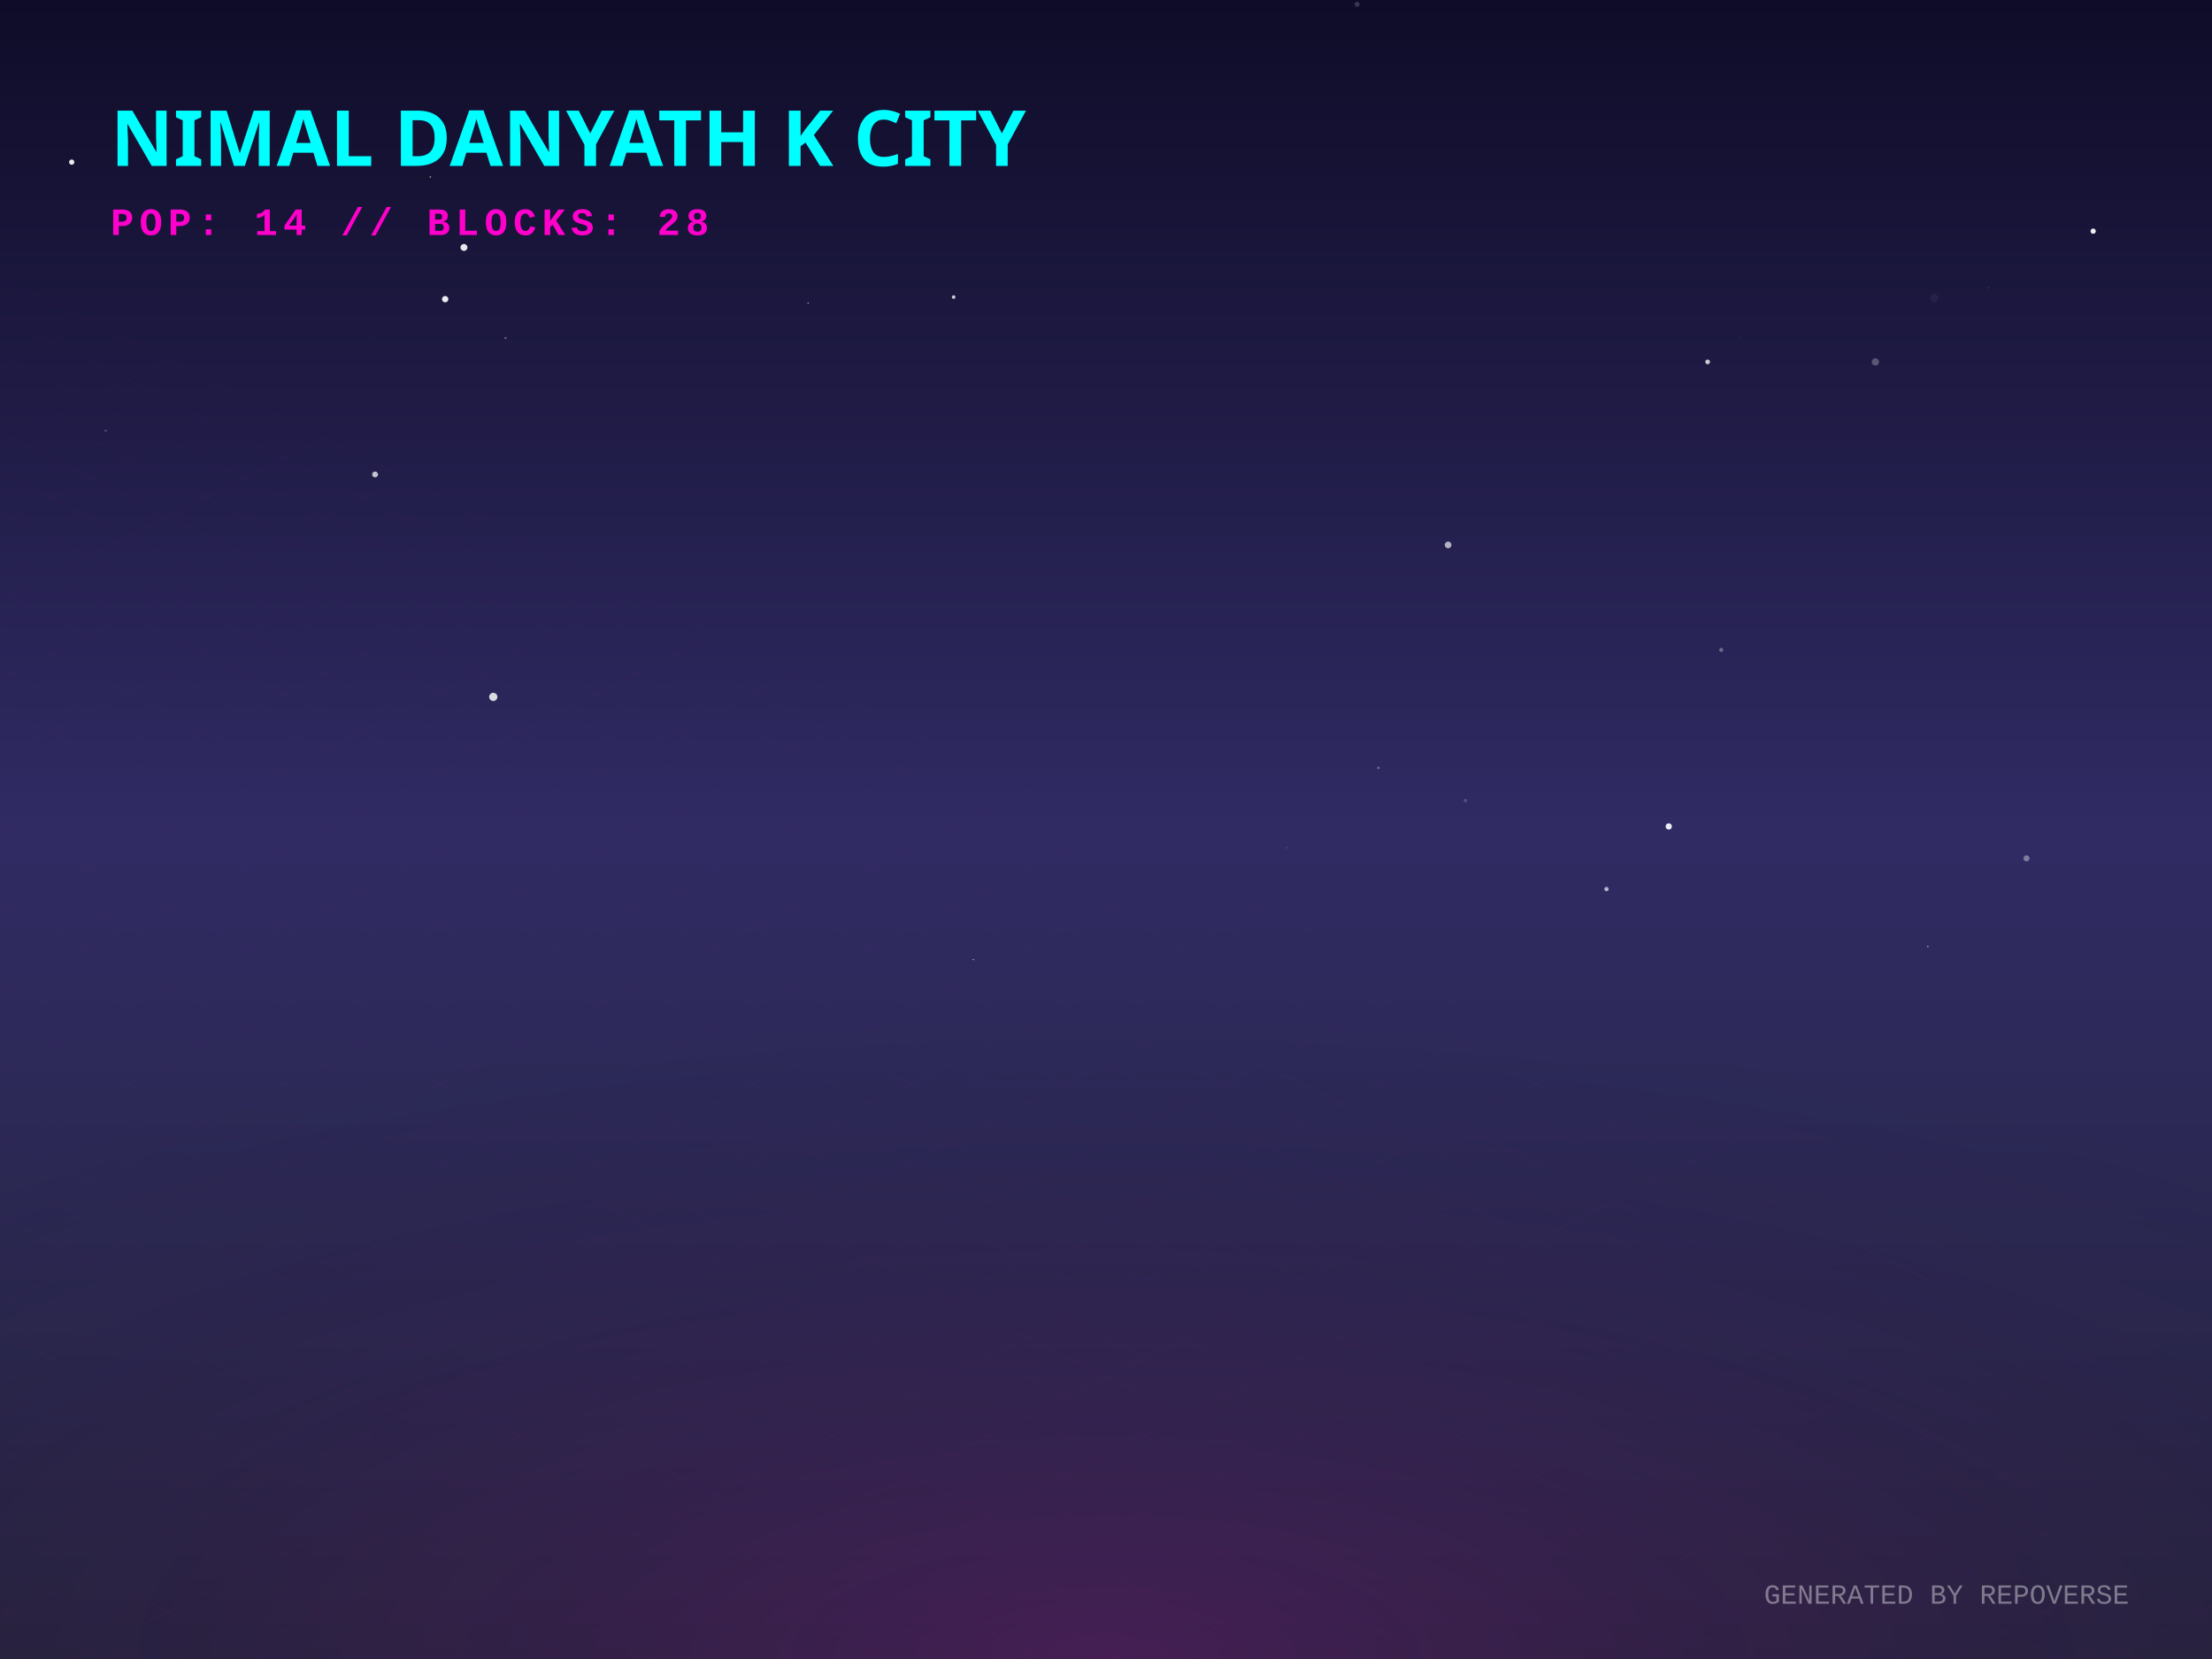
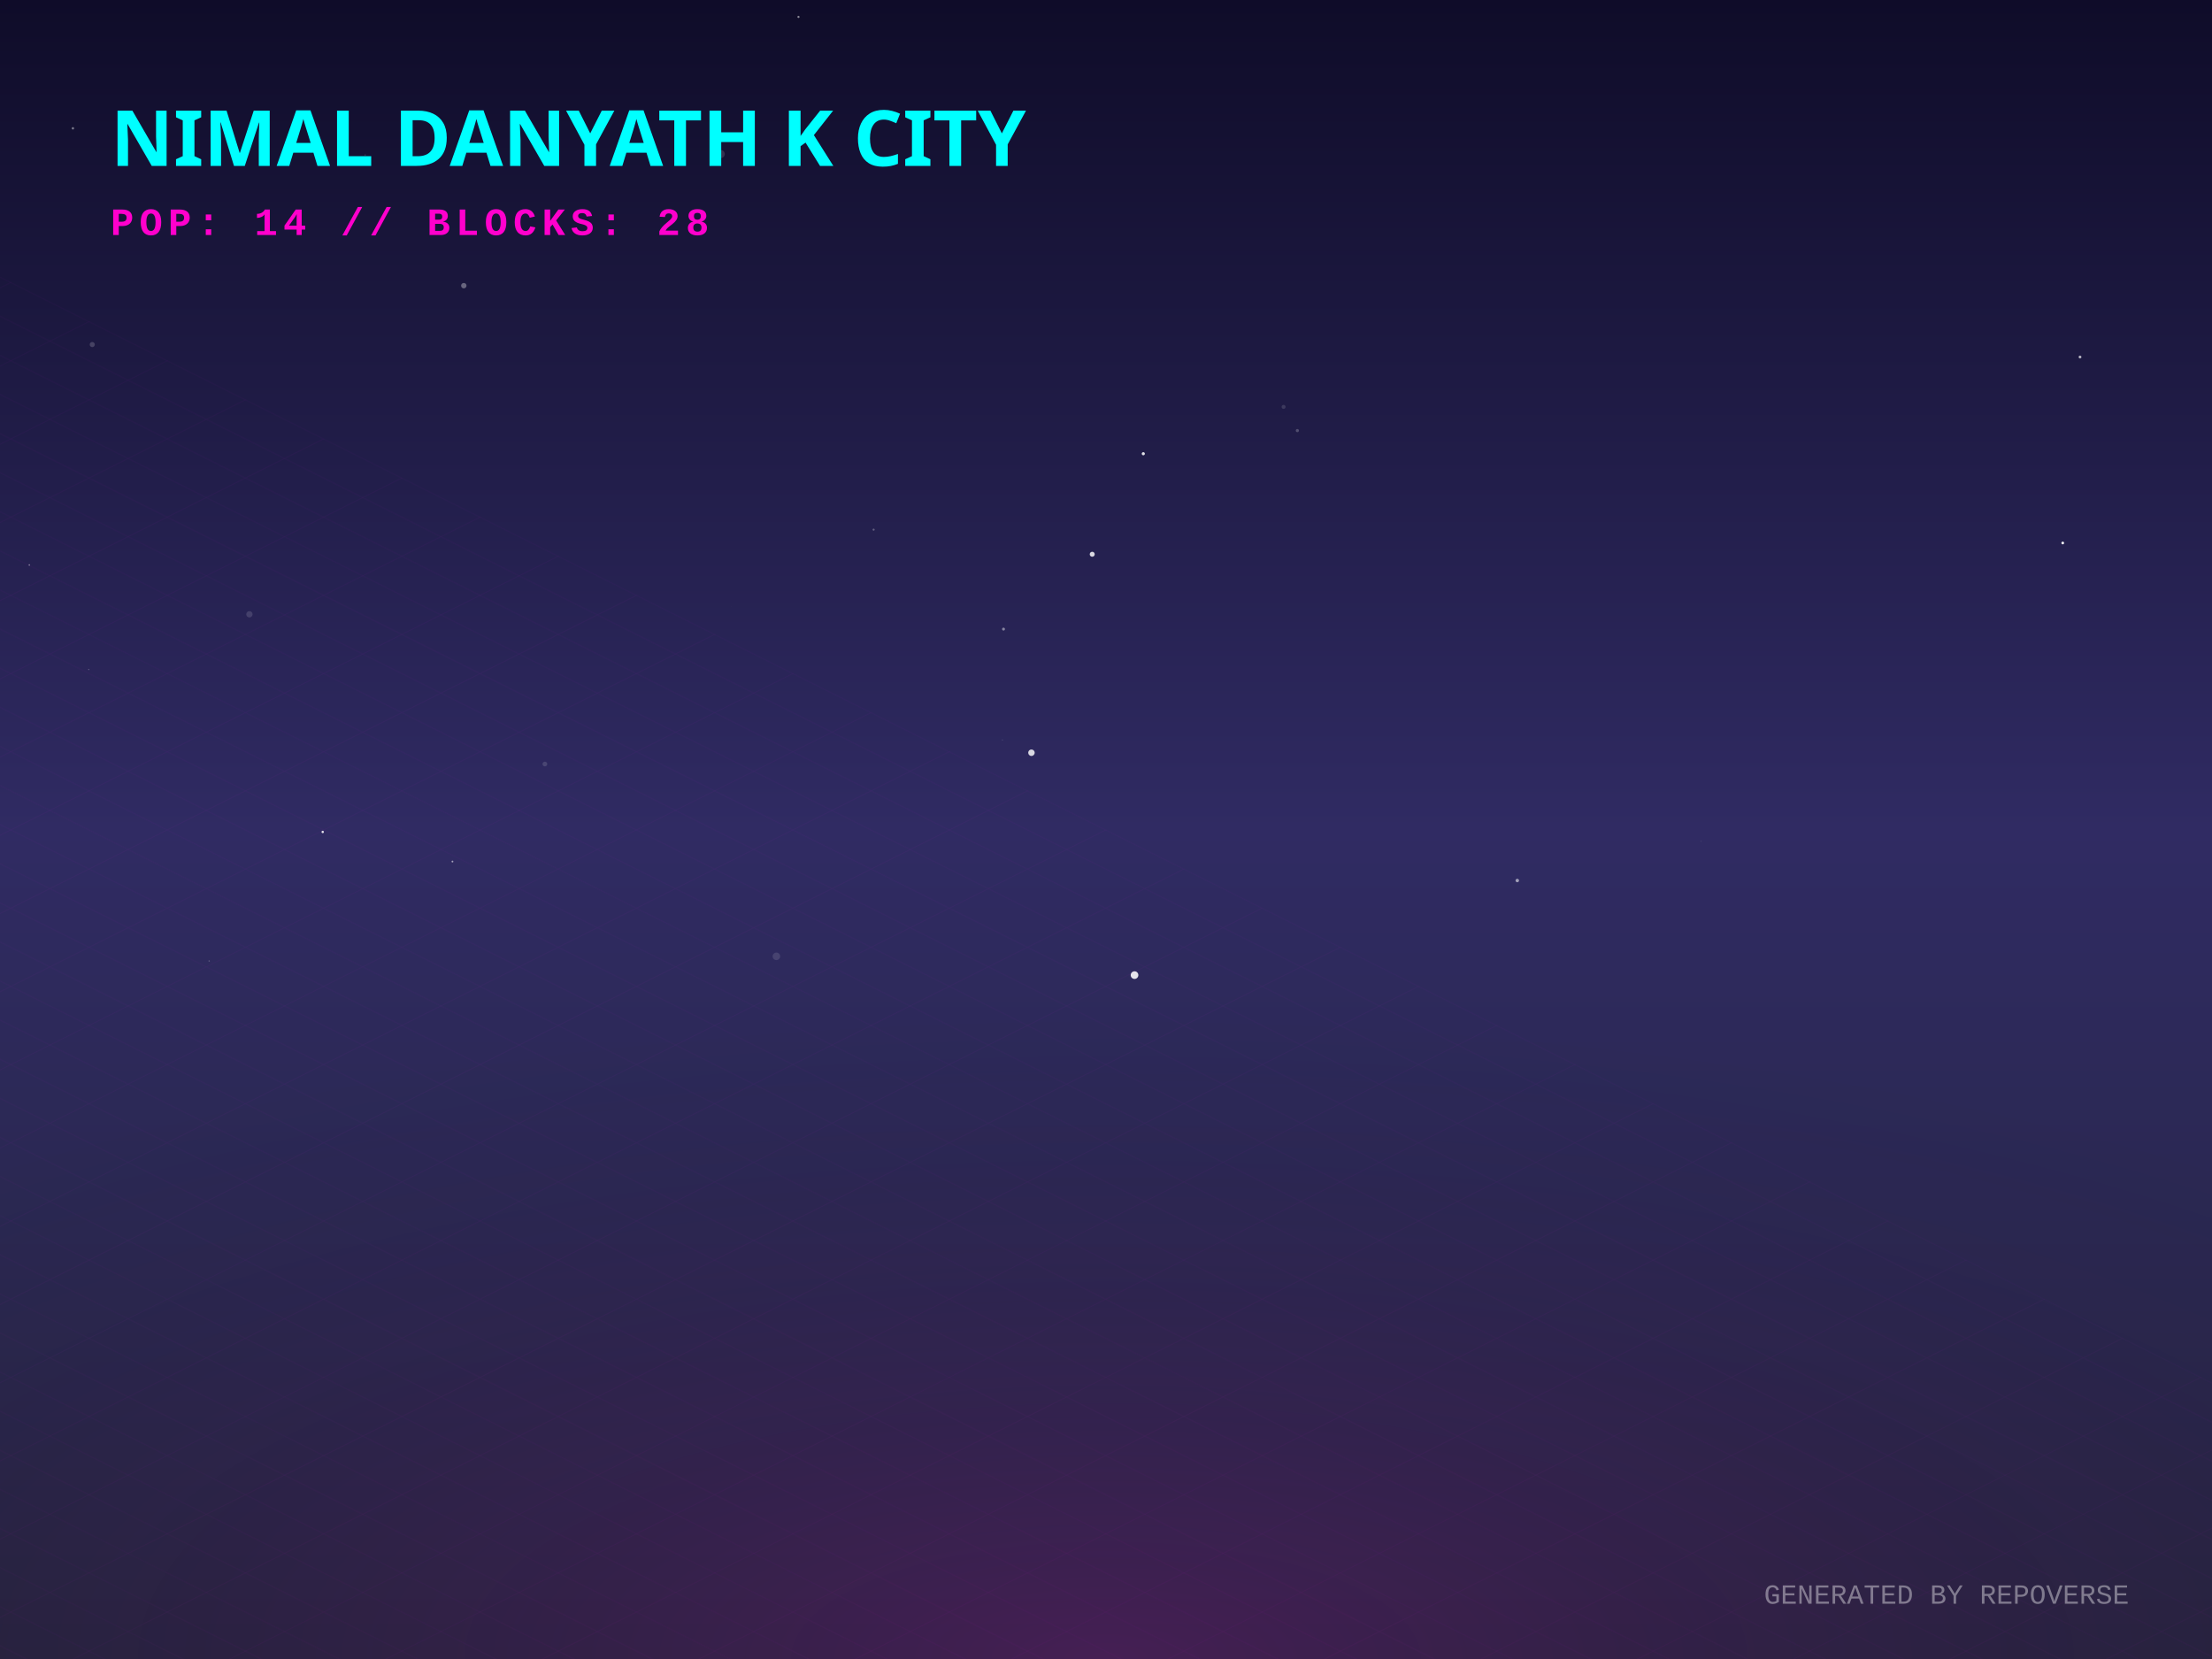
<svg xmlns="http://www.w3.org/2000/svg" width="800" height="600" viewBox="0 0 800 600">
  <defs>
    <linearGradient id="skyGradient" x1="0%" y1="0%" x2="0%" y2="100%">
      <stop offset="0%" stop-color="#0f0c29" />
      <stop offset="50%" stop-color="#302b63" />
      <stop offset="100%" stop-color="#24243e" />
    </linearGradient>
    <pattern id="gridPattern" width="40" height="20" patternUnits="userSpaceOnUse" patternTransform="rotate(0)">
      <path d="M 40 0 L 0 0 0 20" fill="none" stroke="magenta" stroke-width="0.5" opacity="0.2" />
    </pattern>
    <radialGradient id="floorGlow" cx="50%" cy="100%" r="80%">
      <stop offset="0%" stop-color="#ff00cc" stop-opacity="0.15" />
      <stop offset="100%" stop-color="transparent" />
    </radialGradient>
    <linearGradient id="gradLeft-happy" x1="0%" y1="0%" x2="100%" y2="100%">
      <stop offset="0%" stop-color="#FFD700" stop-opacity="0.8" />
      <stop offset="100%" stop-color="#050510" stop-opacity="0.9" />
    </linearGradient>
    <linearGradient id="gradRight-happy" x1="0%" y1="0%" x2="0%" y2="100%">
      <stop offset="0%" stop-color="#FFD700" stop-opacity="0.6" />
      <stop offset="100%" stop-color="#0b0b1a" stop-opacity="0.8" />
    </linearGradient>
    <linearGradient id="gradLeft-focused" x1="0%" y1="0%" x2="100%" y2="100%">
      <stop offset="0%" stop-color="#00FF94" stop-opacity="0.8" />
      <stop offset="100%" stop-color="#050510" stop-opacity="0.9" />
    </linearGradient>
    <linearGradient id="gradRight-focused" x1="0%" y1="0%" x2="0%" y2="100%">
      <stop offset="0%" stop-color="#00FF94" stop-opacity="0.6" />
      <stop offset="100%" stop-color="#0b0b1a" stop-opacity="0.8" />
    </linearGradient>
    <linearGradient id="gradLeft-calm" x1="0%" y1="0%" x2="100%" y2="100%">
      <stop offset="0%" stop-color="#00C2FF" stop-opacity="0.8" />
      <stop offset="100%" stop-color="#050510" stop-opacity="0.9" />
    </linearGradient>
    <linearGradient id="gradRight-calm" x1="0%" y1="0%" x2="0%" y2="100%">
      <stop offset="0%" stop-color="#00C2FF" stop-opacity="0.6" />
      <stop offset="100%" stop-color="#0b0b1a" stop-opacity="0.8" />
    </linearGradient>
    <linearGradient id="gradLeft-stressed" x1="0%" y1="0%" x2="100%" y2="100%">
      <stop offset="0%" stop-color="#FF2A6D" stop-opacity="0.8" />
      <stop offset="100%" stop-color="#050510" stop-opacity="0.9" />
    </linearGradient>
    <linearGradient id="gradRight-stressed" x1="0%" y1="0%" x2="0%" y2="100%">
      <stop offset="0%" stop-color="#FF2A6D" stop-opacity="0.6" />
      <stop offset="100%" stop-color="#0b0b1a" stop-opacity="0.8" />
    </linearGradient>
    <linearGradient id="gradLeft-energetic" x1="0%" y1="0%" x2="100%" y2="100%">
      <stop offset="0%" stop-color="#D300C5" stop-opacity="0.8" />
      <stop offset="100%" stop-color="#050510" stop-opacity="0.9" />
    </linearGradient>
    <linearGradient id="gradRight-energetic" x1="0%" y1="0%" x2="0%" y2="100%">
      <stop offset="0%" stop-color="#D300C5" stop-opacity="0.6" />
      <stop offset="100%" stop-color="#0b0b1a" stop-opacity="0.8" />
    </linearGradient>
  </defs>
  <rect width="100%" height="100%" fill="url(#skyGradient)" />
-   <circle cx="678.259" cy="130.906" r="1.318" fill="white" opacity="0.266" />
-   <circle cx="603.524" cy="298.892" r="1.14" fill="white" opacity="0.907" />
-   <circle cx="629.535" cy="121.817" r="0.191" fill="white" opacity="0.12" />
-   <circle cx="315.791" cy="181.676" r="0.037" fill="white" opacity="0.798" />
-   <circle cx="490.818" cy="1.562" r="0.92" fill="white" opacity="0.168" />
-   <circle cx="757.026" cy="83.598" r="0.953" fill="white" opacity="0.924" />
-   <circle cx="155.642" cy="63.999" r="0.278" fill="white" opacity="0.625" />
-   <circle cx="617.593" cy="130.886" r="0.855" fill="white" opacity="0.777" />
-   <circle cx="167.791" cy="89.493" r="1.261" fill="white" opacity="0.895" />
-   <circle cx="530.012" cy="289.559" r="0.637" fill="white" opacity="0.174" />
-   <circle cx="498.525" cy="277.714" r="0.454" fill="white" opacity="0.305" />
-   <circle cx="135.655" cy="171.595" r="1.06" fill="white" opacity="0.738" />
-   <circle cx="352.005" cy="347.062" r="0.229" fill="white" opacity="0.734" />
-   <circle cx="465.424" cy="306.608" r="0.459" fill="white" opacity="0.071" />
-   <circle cx="161.008" cy="108.197" r="1.151" fill="white" opacity="0.92" />
-   <circle cx="697.225" cy="342.332" r="0.275" fill="white" opacity="0.609" />
-   <circle cx="699.574" cy="107.775" r="1.43" fill="white" opacity="0.049" />
-   <circle cx="732.918" cy="310.436" r="1.105" fill="white" opacity="0.381" />
-   <circle cx="622.501" cy="235.043" r="0.735" fill="white" opacity="0.323" />
-   <circle cx="25.936" cy="58.633" r="0.954" fill="white" opacity="0.913" />
-   <circle cx="719.255" cy="104.072" r="0.359" fill="white" opacity="0.082" />
-   <circle cx="134.374" cy="122.388" r="0.12" fill="white" opacity="0.12" />
-   <circle cx="450.459" cy="288.574" r="0.278" fill="white" opacity="0.019" />
-   <circle cx="292.273" cy="109.633" r="0.253" fill="white" opacity="0.647" />
-   <circle cx="182.829" cy="122.269" r="0.408" fill="white" opacity="0.298" />
-   <circle cx="178.401" cy="252.046" r="1.488" fill="white" opacity="0.831" />
-   <circle cx="344.898" cy="107.434" r="0.653" fill="white" opacity="0.773" />
-   <circle cx="38.229" cy="155.794" r="0.464" fill="white" opacity="0.193" />
-   <circle cx="581.015" cy="321.547" r="0.785" fill="white" opacity="0.645" />
-   <circle cx="523.728" cy="197.086" r="1.21" fill="white" opacity="0.65" />
+   <circle cx="32.075" cy="242.147" r="0.184" fill="white" opacity="0.397" />
+   <circle cx="395.017" cy="200.454" r="0.904" fill="white" opacity="0.822" />
+   <circle cx="362.936" cy="227.519" r="0.522" fill="white" opacity="0.445" />
+   <circle cx="197.065" cy="276.322" r="0.852" fill="white" opacity="0.135" />
+   <circle cx="167.741" cy="103.319" r="0.979" fill="white" opacity="0.336" />
+   <circle cx="469.207" cy="155.721" r="0.574" fill="white" opacity="0.222" />
+   <circle cx="501.604" cy="33.918" r="0.02" fill="white" opacity="0.137" />
+   <circle cx="26.366" cy="46.409" r="0.434" fill="white" opacity="0.425" />
+   <circle cx="288.779" cy="6.113" r="0.385" fill="white" opacity="0.51" />
+   <circle cx="264.582" cy="219.398" r="0.07" fill="white" opacity="0.076" />
+   <circle cx="116.71" cy="300.887" r="0.43" fill="white" opacity="0.856" />
+   <circle cx="746.018" cy="196.376" r="0.492" fill="white" opacity="0.929" />
+   <circle cx="783.103" cy="118.247" r="0.006" fill="white" opacity="0.503" />
+   <circle cx="280.796" cy="345.867" r="1.36" fill="white" opacity="0.118" />
+   <circle cx="10.603" cy="204.327" r="0.273" fill="white" opacity="0.473" />
+   <circle cx="315.958" cy="191.552" r="0.373" fill="white" opacity="0.291" />
+   <circle cx="615.189" cy="304.283" r="0.133" fill="white" opacity="0.207" />
+   <circle cx="132.117" cy="56.026" r="0.119" fill="white" opacity="0.711" />
+   <circle cx="752.269" cy="129.118" r="0.506" fill="white" opacity="0.675" />
+   <circle cx="33.366" cy="124.612" r="0.923" fill="white" opacity="0.181" />
+   <circle cx="260.682" cy="55.713" r="1.448" fill="white" opacity="0.139" />
+   <circle cx="75.647" cy="347.551" r="0.255" fill="white" opacity="0.236" />
+   <circle cx="410.316" cy="352.662" r="1.383" fill="white" opacity="0.878" />
+   <circle cx="90.203" cy="222.164" r="1.147" fill="white" opacity="0.136" />
+   <circle cx="163.634" cy="311.587" r="0.323" fill="white" opacity="0.562" />
+   <circle cx="548.747" cy="318.453" r="0.627" fill="white" opacity="0.547" />
+   <circle cx="413.492" cy="164.098" r="0.563" fill="white" opacity="0.869" />
+   <circle cx="464.229" cy="147.152" r="0.72" fill="white" opacity="0.129" />
+   <circle cx="362.548" cy="267.59" r="0.174" fill="white" opacity="0.22" />
+   <circle cx="373.035" cy="272.231" r="1.173" fill="white" opacity="0.818" />
  <g transform="translate(0, 300) scale(1, 0.5)">
    <rect x="-800" y="0" width="2400" height="1200" fill="url(#gridPattern)" opacity="0.3" transform="rotate(45, 400, 0)" />
  </g>
  <rect x="0" y="300" width="800" height="300" fill="url(#floorGlow)" />
  <g transform="translate(40, 60)">
    <text fill="cyan" font-family="Verdana, sans-serif" font-size="28" font-weight="900" style="text-shadow: 0 0 10px cyan;">NIMAL DANYATH K CITY</text>
    <text y="25" fill="#ff00cc" font-family="Courier New, monospace" font-size="14" font-weight="bold" letter-spacing="2">POP: 14 // BLOCKS: 28</text>
  </g>
  <g transform="translate(0, 50)">
    <a href="https://github.com/nimaldanyathk/repo-verse" target="_blank">
      <g class="building" opacity="0">
        <animate attributeName="opacity" values="0;1" dur="0.8s" begin="0s" fill="freeze" />
        <ellipse cx="400" cy="292.833" rx="22.5" ry="12" fill="black" opacity="0.4" blur="2" />
-         <path d="M 385 180.233 l 0 112.6 l 15 7.5 l 0 -112.6 z" fill="url(#gradLeft-focused)" stroke="none" />
-         <path d="M 415 180.233 l 0 112.6 l -15 7.5 l 0 -112.6 z" fill="url(#gradRight-focused)" stroke="none" />
-         <path d="M 400 172.733 l 15 7.5 l -15 7.5 l -15 -7.5 z" fill="#E0FFF1" fill-opacity="0.9" stroke="none" />
-         <path d="M 385 180.233 l 0 112.6 l 15 7.5 l 0 -112.6 z" fill="none" stroke="#00FF94" stroke-width="0.5" opacity="0.5" />
-         <path d="M 415 180.233 l 0 112.6 l -15 7.5 l 0 -112.6 z" fill="none" stroke="#00FF94" stroke-width="0.5" opacity="0.5" />
+         <path d="M 385 180.193 l 0 112.64 l 15 7.5 l 0 -112.64 z" fill="url(#gradLeft-focused)" stroke="none" />
+         <path d="M 415 180.193 l 0 112.64 l -15 7.5 l 0 -112.64 z" fill="url(#gradRight-focused)" stroke="none" />
+         <path d="M 400 172.693 l 15 7.5 l -15 7.5 l -15 -7.5 z" fill="#E0FFF1" fill-opacity="0.9" stroke="none" />
+         <path d="M 385 180.193 l 0 112.64 l 15 7.5 l 0 -112.64 z" fill="none" stroke="#00FF94" stroke-width="0.5" opacity="0.5" />
+         <path d="M 415 180.193 l 0 112.64 l -15 7.5 l 0 -112.64 z" fill="none" stroke="#00FF94" stroke-width="0.5" opacity="0.5" />
        <path d="M 404 277.333 l 7 4" stroke="#E0FFF1" stroke-width="2" stroke-opacity="0.6" />
-         <path d="M 389 279.333 l 7 -4" stroke="#E0FFF1" stroke-width="2" stroke-opacity="0.4" />
        <path d="M 404 267.333 l 7 4" stroke="#E0FFF1" stroke-width="2" stroke-opacity="0.6" />
-         <path d="M 389 269.333 l 7 -4" stroke="#E0FFF1" stroke-width="2" stroke-opacity="0.4" />
-         <path d="M 404 257.333 l 7 4" stroke="#E0FFF1" stroke-width="2" stroke-opacity="0.6" />
        <path d="M 389 259.333 l 7 -4" stroke="#E0FFF1" stroke-width="2" stroke-opacity="0.4" />
        <path d="M 404 247.333 l 7 4" stroke="#E0FFF1" stroke-width="2" stroke-opacity="0.6" />
        <path d="M 389 249.333 l 7 -4" stroke="#E0FFF1" stroke-width="2" stroke-opacity="0.4" />
-         <path d="M 404 227.333 l 7 4" stroke="#E0FFF1" stroke-width="2" stroke-opacity="0.6" />
+         <path d="M 389 239.333 l 7 -4" stroke="#E0FFF1" stroke-width="2" stroke-opacity="0.4" />
        <path d="M 389 229.333 l 7 -4" stroke="#E0FFF1" stroke-width="2" stroke-opacity="0.4" />
+         <path d="M 404 217.333 l 7 4" stroke="#E0FFF1" stroke-width="2" stroke-opacity="0.6" />
        <path d="M 389 219.333 l 7 -4" stroke="#E0FFF1" stroke-width="2" stroke-opacity="0.4" />
+         <path d="M 404 207.333 l 7 4" stroke="#E0FFF1" stroke-width="2" stroke-opacity="0.6" />
+         <path d="M 389 209.333 l 7 -4" stroke="#E0FFF1" stroke-width="2" stroke-opacity="0.4" />
        <path d="M 404 197.333 l 7 4" stroke="#E0FFF1" stroke-width="2" stroke-opacity="0.6" />
        <path d="M 389 199.333 l 7 -4" stroke="#E0FFF1" stroke-width="2" stroke-opacity="0.4" />
-         <line x1="400" y1="172.733" x2="400" y2="152.733" stroke="#E0FFF1" stroke-width="1.5" />
-         <circle cx="400" cy="152.733" r="1.5" fill="white">
-           <animate attributeName="opacity" values="0.2;1;0.2" dur="1.142s" repeatCount="indefinite" />
+         <path d="M 404 187.333 l 7 4" stroke="#E0FFF1" stroke-width="2" stroke-opacity="0.6" />
+         <line x1="400" y1="172.693" x2="400" y2="152.693" stroke="#E0FFF1" stroke-width="1.5" />
+         <circle cx="400" cy="152.693" r="1.5" fill="white">
+           <animate attributeName="opacity" values="0.2;1;0.2" dur="1.84s" repeatCount="indefinite" />
        </circle>
      </g>
    </a>
    <a href="https://github.com/nimaldanyathk/Semicolon-Embedded-C-Project" target="_blank">
      <g class="building" opacity="0">
        <animate attributeName="opacity" values="0;1" dur="0.8s" begin="0.05s" fill="freeze" />
        <ellipse cx="424" cy="302.913" rx="16.74" ry="8.928" fill="black" opacity="0.4" blur="2" />
        <path d="M 412.84 273.033 l 0 29.88 l 11.16 5.58 l 0 -29.88 z" fill="url(#gradLeft-focused)" stroke="none" />
        <path d="M 435.16 273.033 l 0 29.88 l -11.16 5.58 l 0 -29.88 z" fill="url(#gradRight-focused)" stroke="none" />
        <path d="M 424 267.453 l 11.16 5.58 l -11.16 5.58 l -11.16 -5.58 z" fill="#E0FFF1" fill-opacity="0.9" stroke="none" />
        <path d="M 412.84 273.033 l 0 29.88 l 11.16 5.58 l 0 -29.88 z" fill="none" stroke="#00FF94" stroke-width="0.5" opacity="0.5" />
        <path d="M 435.16 273.033 l 0 29.88 l -11.16 5.58 l 0 -29.88 z" fill="none" stroke="#00FF94" stroke-width="0.5" opacity="0.5" />
      </g>
    </a>
    <a href="https://github.com/nimaldanyathk/Discrete_Mathematics_Algorithms" target="_blank">
      <g class="building" opacity="0">
        <animate attributeName="opacity" values="0;1" dur="0.8s" begin="0.1s" fill="freeze" />
        <ellipse cx="376" cy="301.136" rx="11.408" ry="6.084" fill="black" opacity="0.4" blur="2" />
        <path d="M 368.395 281.136 l 0 20 l 7.605 3.803 l 0 -20 z" fill="url(#gradLeft-calm)" stroke="none" />
        <path d="M 383.605 281.136 l 0 20 l -7.605 3.803 l 0 -20 z" fill="url(#gradRight-calm)" stroke="none" />
        <path d="M 376 277.333 l 7.605 3.803 l -7.605 3.803 l -7.605 -3.803 z" fill="#D1F4FF" fill-opacity="0.9" stroke="none" />
        <path d="M 368.395 281.136 l 0 20 l 7.605 3.803 l 0 -20 z" fill="none" stroke="#00C2FF" stroke-width="0.5" opacity="0.5" />
        <path d="M 383.605 281.136 l 0 20 l -7.605 3.803 l 0 -20 z" fill="none" stroke="#00C2FF" stroke-width="0.5" opacity="0.5" />
      </g>
    </a>
    <a href="https://github.com/nimaldanyathk/sparkd" target="_blank">
      <g class="building" opacity="0">
        <animate attributeName="opacity" values="0;1" dur="0.8s" begin="0.15s" fill="freeze" />
        <ellipse cx="448" cy="316.833" rx="22.5" ry="12" fill="black" opacity="0.4" blur="2" />
        <path d="M 433 248.473 l 0 68.36 l 15 7.5 l 0 -68.36 z" fill="url(#gradLeft-calm)" stroke="none" />
        <path d="M 463 248.473 l 0 68.36 l -15 7.5 l 0 -68.36 z" fill="url(#gradRight-calm)" stroke="none" />
        <path d="M 448 240.973 l 15 7.5 l -15 7.5 l -15 -7.5 z" fill="#D1F4FF" fill-opacity="0.9" stroke="none" />
        <path d="M 433 248.473 l 0 68.36 l 15 7.5 l 0 -68.36 z" fill="none" stroke="#00C2FF" stroke-width="0.5" opacity="0.5" />
        <path d="M 463 248.473 l 0 68.36 l -15 7.5 l 0 -68.36 z" fill="none" stroke="#00C2FF" stroke-width="0.5" opacity="0.5" />
-         <path d="M 452 301.333 l 7 4" stroke="#D1F4FF" stroke-width="2" stroke-opacity="0.6" />
        <path d="M 437 303.333 l 7 -4" stroke="#D1F4FF" stroke-width="2" stroke-opacity="0.4" />
+         <path d="M 452 291.333 l 7 4" stroke="#D1F4FF" stroke-width="2" stroke-opacity="0.6" />
        <path d="M 437 293.333 l 7 -4" stroke="#D1F4FF" stroke-width="2" stroke-opacity="0.4" />
+         <path d="M 452 281.333 l 7 4" stroke="#D1F4FF" stroke-width="2" stroke-opacity="0.6" />
        <path d="M 437 283.333 l 7 -4" stroke="#D1F4FF" stroke-width="2" stroke-opacity="0.4" />
        <path d="M 452 271.333 l 7 4" stroke="#D1F4FF" stroke-width="2" stroke-opacity="0.6" />
        <path d="M 437 273.333 l 7 -4" stroke="#D1F4FF" stroke-width="2" stroke-opacity="0.4" />
        <path d="M 452 261.333 l 7 4" stroke="#D1F4FF" stroke-width="2" stroke-opacity="0.6" />
      </g>
    </a>
    <a href="https://github.com/nimaldanyathk/Linear_Algebra_Matlab" target="_blank">
      <g class="building" opacity="0">
        <animate attributeName="opacity" values="0;1" dur="0.8s" begin="0.2s" fill="freeze" />
        <ellipse cx="400" cy="316.833" rx="22.5" ry="12" fill="black" opacity="0.4" blur="2" />
        <path d="M 385 150.113 l 0 166.72 l 15 7.5 l 0 -166.72 z" fill="url(#gradLeft-stressed)" stroke="none" />
        <path d="M 415 150.113 l 0 166.72 l -15 7.5 l 0 -166.72 z" fill="url(#gradRight-stressed)" stroke="none" />
        <path d="M 400 142.613 l 15 7.5 l -15 7.5 l -15 -7.5 z" fill="#FFD1E0" fill-opacity="0.9" stroke="none" />
        <path d="M 385 150.113 l 0 166.72 l 15 7.5 l 0 -166.72 z" fill="none" stroke="#FF2A6D" stroke-width="0.5" opacity="0.5" />
        <path d="M 415 150.113 l 0 166.72 l -15 7.5 l 0 -166.72 z" fill="none" stroke="#FF2A6D" stroke-width="0.5" opacity="0.5" />
-         <path d="M 404 301.333 l 7 4" stroke="#FFD1E0" stroke-width="2" stroke-opacity="0.6" />
        <path d="M 389 303.333 l 7 -4" stroke="#FFD1E0" stroke-width="2" stroke-opacity="0.4" />
        <path d="M 404 291.333 l 7 4" stroke="#FFD1E0" stroke-width="2" stroke-opacity="0.6" />
        <path d="M 389 293.333 l 7 -4" stroke="#FFD1E0" stroke-width="2" stroke-opacity="0.4" />
+         <path d="M 404 281.333 l 7 4" stroke="#FFD1E0" stroke-width="2" stroke-opacity="0.6" />
        <path d="M 389 283.333 l 7 -4" stroke="#FFD1E0" stroke-width="2" stroke-opacity="0.4" />
        <path d="M 404 271.333 l 7 4" stroke="#FFD1E0" stroke-width="2" stroke-opacity="0.6" />
-         <path d="M 389 273.333 l 7 -4" stroke="#FFD1E0" stroke-width="2" stroke-opacity="0.4" />
+         <path d="M 404 261.333 l 7 4" stroke="#FFD1E0" stroke-width="2" stroke-opacity="0.6" />
        <path d="M 389 263.333 l 7 -4" stroke="#FFD1E0" stroke-width="2" stroke-opacity="0.4" />
-         <path d="M 404 251.333 l 7 4" stroke="#FFD1E0" stroke-width="2" stroke-opacity="0.6" />
        <path d="M 389 253.333 l 7 -4" stroke="#FFD1E0" stroke-width="2" stroke-opacity="0.4" />
-         <path d="M 404 241.333 l 7 4" stroke="#FFD1E0" stroke-width="2" stroke-opacity="0.6" />
        <path d="M 389 243.333 l 7 -4" stroke="#FFD1E0" stroke-width="2" stroke-opacity="0.4" />
        <path d="M 404 231.333 l 7 4" stroke="#FFD1E0" stroke-width="2" stroke-opacity="0.6" />
-         <path d="M 389 233.333 l 7 -4" stroke="#FFD1E0" stroke-width="2" stroke-opacity="0.4" />
+         <path d="M 404 221.333 l 7 4" stroke="#FFD1E0" stroke-width="2" stroke-opacity="0.6" />
        <path d="M 389 223.333 l 7 -4" stroke="#FFD1E0" stroke-width="2" stroke-opacity="0.4" />
        <path d="M 404 211.333 l 7 4" stroke="#FFD1E0" stroke-width="2" stroke-opacity="0.6" />
+         <path d="M 389 213.333 l 7 -4" stroke="#FFD1E0" stroke-width="2" stroke-opacity="0.4" />
        <path d="M 404 201.333 l 7 4" stroke="#FFD1E0" stroke-width="2" stroke-opacity="0.6" />
+         <path d="M 389 203.333 l 7 -4" stroke="#FFD1E0" stroke-width="2" stroke-opacity="0.4" />
        <path d="M 404 191.333 l 7 4" stroke="#FFD1E0" stroke-width="2" stroke-opacity="0.6" />
        <path d="M 389 193.333 l 7 -4" stroke="#FFD1E0" stroke-width="2" stroke-opacity="0.4" />
-         <path d="M 404 181.333 l 7 4" stroke="#FFD1E0" stroke-width="2" stroke-opacity="0.6" />
-         <path d="M 389 163.333 l 7 -4" stroke="#FFD1E0" stroke-width="2" stroke-opacity="0.4" />
+         <path d="M 389 183.333 l 7 -4" stroke="#FFD1E0" stroke-width="2" stroke-opacity="0.4" />
+         <path d="M 404 171.333 l 7 4" stroke="#FFD1E0" stroke-width="2" stroke-opacity="0.6" />
+         <path d="M 404 161.333 l 7 4" stroke="#FFD1E0" stroke-width="2" stroke-opacity="0.6" />
      </g>
    </a>
    <a href="https://github.com/nimaldanyathk/E-HealthCare-Management-System" target="_blank">
      <g class="building" opacity="0">
        <animate attributeName="opacity" values="0;1" dur="0.8s" begin="0.25s" fill="freeze" />
        <ellipse cx="352" cy="316.833" rx="22.5" ry="12" fill="black" opacity="0.4" blur="2" />
        <path d="M 337 277.553 l 0 39.28 l 15 7.5 l 0 -39.28 z" fill="url(#gradLeft-energetic)" stroke="none" />
        <path d="M 367 277.553 l 0 39.28 l -15 7.5 l 0 -39.28 z" fill="url(#gradRight-energetic)" stroke="none" />
        <path d="M 352 270.053 l 15 7.5 l -15 7.5 l -15 -7.5 z" fill="#FAD7FA" fill-opacity="0.9" stroke="none" />
        <path d="M 337 277.553 l 0 39.28 l 15 7.5 l 0 -39.28 z" fill="none" stroke="#D300C5" stroke-width="0.5" opacity="0.5" />
        <path d="M 367 277.553 l 0 39.28 l -15 7.5 l 0 -39.28 z" fill="none" stroke="#D300C5" stroke-width="0.5" opacity="0.5" />
      </g>
    </a>
    <a href="https://github.com/nimaldanyathk/TheInspirationalBoat" target="_blank">
      <g class="building" opacity="0">
        <animate attributeName="opacity" values="0;1" dur="0.8s" begin="0.3s" fill="freeze" />
        <ellipse cx="472" cy="328.833" rx="22.5" ry="12" fill="black" opacity="0.4" blur="2" />
        <path d="M 457 118.833 l 0 210 l 15 7.5 l 0 -210 z" fill="url(#gradLeft-stressed)" stroke="none" />
        <path d="M 487 118.833 l 0 210 l -15 7.5 l 0 -210 z" fill="url(#gradRight-stressed)" stroke="none" />
        <path d="M 472 111.333 l 15 7.5 l -15 7.5 l -15 -7.5 z" fill="#FFD1E0" fill-opacity="0.9" stroke="none" />
        <path d="M 457 118.833 l 0 210 l 15 7.5 l 0 -210 z" fill="none" stroke="#FF2A6D" stroke-width="0.5" opacity="0.5" />
        <path d="M 487 118.833 l 0 210 l -15 7.5 l 0 -210 z" fill="none" stroke="#FF2A6D" stroke-width="0.5" opacity="0.5" />
-         <path d="M 461 315.333 l 7 -4" stroke="#FFD1E0" stroke-width="2" stroke-opacity="0.4" />
        <path d="M 476 303.333 l 7 4" stroke="#FFD1E0" stroke-width="2" stroke-opacity="0.6" />
+         <path d="M 461 305.333 l 7 -4" stroke="#FFD1E0" stroke-width="2" stroke-opacity="0.4" />
        <path d="M 476 293.333 l 7 4" stroke="#FFD1E0" stroke-width="2" stroke-opacity="0.6" />
        <path d="M 461 295.333 l 7 -4" stroke="#FFD1E0" stroke-width="2" stroke-opacity="0.4" />
        <path d="M 461 285.333 l 7 -4" stroke="#FFD1E0" stroke-width="2" stroke-opacity="0.4" />
        <path d="M 461 275.333 l 7 -4" stroke="#FFD1E0" stroke-width="2" stroke-opacity="0.4" />
-         <path d="M 476 263.333 l 7 4" stroke="#FFD1E0" stroke-width="2" stroke-opacity="0.6" />
        <path d="M 461 265.333 l 7 -4" stroke="#FFD1E0" stroke-width="2" stroke-opacity="0.4" />
-         <path d="M 476 253.333 l 7 4" stroke="#FFD1E0" stroke-width="2" stroke-opacity="0.6" />
+         <path d="M 461 255.333 l 7 -4" stroke="#FFD1E0" stroke-width="2" stroke-opacity="0.4" />
        <path d="M 476 243.333 l 7 4" stroke="#FFD1E0" stroke-width="2" stroke-opacity="0.6" />
        <path d="M 461 245.333 l 7 -4" stroke="#FFD1E0" stroke-width="2" stroke-opacity="0.4" />
        <path d="M 476 233.333 l 7 4" stroke="#FFD1E0" stroke-width="2" stroke-opacity="0.6" />
-         <path d="M 461 235.333 l 7 -4" stroke="#FFD1E0" stroke-width="2" stroke-opacity="0.4" />
-         <path d="M 461 225.333 l 7 -4" stroke="#FFD1E0" stroke-width="2" stroke-opacity="0.4" />
+         <path d="M 461 215.333 l 7 -4" stroke="#FFD1E0" stroke-width="2" stroke-opacity="0.4" />
        <path d="M 476 203.333 l 7 4" stroke="#FFD1E0" stroke-width="2" stroke-opacity="0.6" />
        <path d="M 461 205.333 l 7 -4" stroke="#FFD1E0" stroke-width="2" stroke-opacity="0.4" />
-         <path d="M 461 195.333 l 7 -4" stroke="#FFD1E0" stroke-width="2" stroke-opacity="0.4" />
        <path d="M 476 183.333 l 7 4" stroke="#FFD1E0" stroke-width="2" stroke-opacity="0.6" />
        <path d="M 476 173.333 l 7 4" stroke="#FFD1E0" stroke-width="2" stroke-opacity="0.6" />
        <path d="M 461 175.333 l 7 -4" stroke="#FFD1E0" stroke-width="2" stroke-opacity="0.4" />
+         <path d="M 476 163.333 l 7 4" stroke="#FFD1E0" stroke-width="2" stroke-opacity="0.6" />
        <path d="M 461 165.333 l 7 -4" stroke="#FFD1E0" stroke-width="2" stroke-opacity="0.4" />
-         <path d="M 476 153.333 l 7 4" stroke="#FFD1E0" stroke-width="2" stroke-opacity="0.6" />
-         <path d="M 461 155.333 l 7 -4" stroke="#FFD1E0" stroke-width="2" stroke-opacity="0.4" />
-         <path d="M 476 143.333 l 7 4" stroke="#FFD1E0" stroke-width="2" stroke-opacity="0.6" />
+         <path d="M 461 145.333 l 7 -4" stroke="#FFD1E0" stroke-width="2" stroke-opacity="0.4" />
+         <path d="M 476 133.333 l 7 4" stroke="#FFD1E0" stroke-width="2" stroke-opacity="0.6" />
        <path d="M 476 123.333 l 7 4" stroke="#FFD1E0" stroke-width="2" stroke-opacity="0.6" />
        <path d="M 461 125.333 l 7 -4" stroke="#FFD1E0" stroke-width="2" stroke-opacity="0.4" />
      </g>
    </a>
    <a href="https://github.com/nimaldanyathk/nimaldanyathk" target="_blank">
      <g class="building" opacity="0">
        <animate attributeName="opacity" values="0;1" dur="0.8s" begin="0.35s" fill="freeze" />
        <ellipse cx="424" cy="328.833" rx="22.5" ry="12" fill="black" opacity="0.4" blur="2" />
        <path d="M 409 123.833 l 0 205 l 15 7.5 l 0 -205 z" fill="url(#gradLeft-stressed)" stroke="none" />
        <path d="M 439 123.833 l 0 205 l -15 7.5 l 0 -205 z" fill="url(#gradRight-stressed)" stroke="none" />
        <path d="M 424 116.333 l 15 7.5 l -15 7.5 l -15 -7.5 z" fill="#FFD1E0" fill-opacity="0.9" stroke="none" />
        <path d="M 409 123.833 l 0 205 l 15 7.5 l 0 -205 z" fill="none" stroke="#FF2A6D" stroke-width="0.5" opacity="0.5" />
        <path d="M 439 123.833 l 0 205 l -15 7.5 l 0 -205 z" fill="none" stroke="#FF2A6D" stroke-width="0.5" opacity="0.5" />
        <path d="M 428 313.333 l 7 4" stroke="#FFD1E0" stroke-width="2" stroke-opacity="0.6" />
        <path d="M 413 315.333 l 7 -4" stroke="#FFD1E0" stroke-width="2" stroke-opacity="0.4" />
        <path d="M 428 303.333 l 7 4" stroke="#FFD1E0" stroke-width="2" stroke-opacity="0.6" />
        <path d="M 413 305.333 l 7 -4" stroke="#FFD1E0" stroke-width="2" stroke-opacity="0.4" />
        <path d="M 428 293.333 l 7 4" stroke="#FFD1E0" stroke-width="2" stroke-opacity="0.6" />
-         <path d="M 413 295.333 l 7 -4" stroke="#FFD1E0" stroke-width="2" stroke-opacity="0.4" />
-         <path d="M 428 283.333 l 7 4" stroke="#FFD1E0" stroke-width="2" stroke-opacity="0.6" />
        <path d="M 413 285.333 l 7 -4" stroke="#FFD1E0" stroke-width="2" stroke-opacity="0.4" />
        <path d="M 428 273.333 l 7 4" stroke="#FFD1E0" stroke-width="2" stroke-opacity="0.6" />
+         <path d="M 413 275.333 l 7 -4" stroke="#FFD1E0" stroke-width="2" stroke-opacity="0.4" />
        <path d="M 428 263.333 l 7 4" stroke="#FFD1E0" stroke-width="2" stroke-opacity="0.6" />
-         <path d="M 413 265.333 l 7 -4" stroke="#FFD1E0" stroke-width="2" stroke-opacity="0.4" />
+         <path d="M 413 255.333 l 7 -4" stroke="#FFD1E0" stroke-width="2" stroke-opacity="0.4" />
        <path d="M 428 243.333 l 7 4" stroke="#FFD1E0" stroke-width="2" stroke-opacity="0.6" />
-         <path d="M 428 233.333 l 7 4" stroke="#FFD1E0" stroke-width="2" stroke-opacity="0.6" />
-         <path d="M 413 235.333 l 7 -4" stroke="#FFD1E0" stroke-width="2" stroke-opacity="0.4" />
-         <path d="M 428 223.333 l 7 4" stroke="#FFD1E0" stroke-width="2" stroke-opacity="0.6" />
+         <path d="M 413 245.333 l 7 -4" stroke="#FFD1E0" stroke-width="2" stroke-opacity="0.4" />
        <path d="M 413 225.333 l 7 -4" stroke="#FFD1E0" stroke-width="2" stroke-opacity="0.4" />
        <path d="M 428 213.333 l 7 4" stroke="#FFD1E0" stroke-width="2" stroke-opacity="0.6" />
+         <path d="M 413 215.333 l 7 -4" stroke="#FFD1E0" stroke-width="2" stroke-opacity="0.4" />
        <path d="M 428 203.333 l 7 4" stroke="#FFD1E0" stroke-width="2" stroke-opacity="0.6" />
+         <path d="M 413 205.333 l 7 -4" stroke="#FFD1E0" stroke-width="2" stroke-opacity="0.4" />
+         <path d="M 428 193.333 l 7 4" stroke="#FFD1E0" stroke-width="2" stroke-opacity="0.6" />
        <path d="M 413 195.333 l 7 -4" stroke="#FFD1E0" stroke-width="2" stroke-opacity="0.4" />
        <path d="M 428 183.333 l 7 4" stroke="#FFD1E0" stroke-width="2" stroke-opacity="0.6" />
        <path d="M 413 185.333 l 7 -4" stroke="#FFD1E0" stroke-width="2" stroke-opacity="0.4" />
-         <path d="M 413 175.333 l 7 -4" stroke="#FFD1E0" stroke-width="2" stroke-opacity="0.4" />
+         <path d="M 428 173.333 l 7 4" stroke="#FFD1E0" stroke-width="2" stroke-opacity="0.6" />
        <path d="M 428 163.333 l 7 4" stroke="#FFD1E0" stroke-width="2" stroke-opacity="0.6" />
        <path d="M 413 165.333 l 7 -4" stroke="#FFD1E0" stroke-width="2" stroke-opacity="0.4" />
        <path d="M 413 155.333 l 7 -4" stroke="#FFD1E0" stroke-width="2" stroke-opacity="0.4" />
        <path d="M 428 143.333 l 7 4" stroke="#FFD1E0" stroke-width="2" stroke-opacity="0.6" />
        <path d="M 413 145.333 l 7 -4" stroke="#FFD1E0" stroke-width="2" stroke-opacity="0.4" />
-         <path d="M 428 133.333 l 7 4" stroke="#FFD1E0" stroke-width="2" stroke-opacity="0.6" />
-         <path d="M 413 135.333 l 7 -4" stroke="#FFD1E0" stroke-width="2" stroke-opacity="0.4" />
      </g>
    </a>
    <a href="https://github.com/nimaldanyathk/react-bits" target="_blank">
      <g class="building" opacity="0">
        <animate attributeName="opacity" values="0;1" dur="0.8s" begin="0.4s" fill="freeze" />
        <ellipse cx="376" cy="328.833" rx="22.5" ry="12" fill="black" opacity="0.4" blur="2" />
        <path d="M 361 123.833 l 0 205 l 15 7.5 l 0 -205 z" fill="url(#gradLeft-stressed)" stroke="none" />
        <path d="M 391 123.833 l 0 205 l -15 7.5 l 0 -205 z" fill="url(#gradRight-stressed)" stroke="none" />
        <path d="M 376 116.333 l 15 7.5 l -15 7.5 l -15 -7.5 z" fill="#FFD1E0" fill-opacity="0.9" stroke="none" />
        <path d="M 361 123.833 l 0 205 l 15 7.5 l 0 -205 z" fill="none" stroke="#FF2A6D" stroke-width="0.5" opacity="0.5" />
        <path d="M 391 123.833 l 0 205 l -15 7.5 l 0 -205 z" fill="none" stroke="#FF2A6D" stroke-width="0.5" opacity="0.5" />
        <path d="M 380 313.333 l 7 4" stroke="#FFD1E0" stroke-width="2" stroke-opacity="0.6" />
        <path d="M 380 303.333 l 7 4" stroke="#FFD1E0" stroke-width="2" stroke-opacity="0.6" />
        <path d="M 365 305.333 l 7 -4" stroke="#FFD1E0" stroke-width="2" stroke-opacity="0.4" />
+         <path d="M 380 293.333 l 7 4" stroke="#FFD1E0" stroke-width="2" stroke-opacity="0.6" />
        <path d="M 365 295.333 l 7 -4" stroke="#FFD1E0" stroke-width="2" stroke-opacity="0.4" />
+         <path d="M 380 283.333 l 7 4" stroke="#FFD1E0" stroke-width="2" stroke-opacity="0.6" />
        <path d="M 365 285.333 l 7 -4" stroke="#FFD1E0" stroke-width="2" stroke-opacity="0.4" />
        <path d="M 380 273.333 l 7 4" stroke="#FFD1E0" stroke-width="2" stroke-opacity="0.6" />
+         <path d="M 365 275.333 l 7 -4" stroke="#FFD1E0" stroke-width="2" stroke-opacity="0.4" />
        <path d="M 380 263.333 l 7 4" stroke="#FFD1E0" stroke-width="2" stroke-opacity="0.6" />
+         <path d="M 365 265.333 l 7 -4" stroke="#FFD1E0" stroke-width="2" stroke-opacity="0.4" />
+         <path d="M 380 253.333 l 7 4" stroke="#FFD1E0" stroke-width="2" stroke-opacity="0.6" />
        <path d="M 365 255.333 l 7 -4" stroke="#FFD1E0" stroke-width="2" stroke-opacity="0.4" />
        <path d="M 380 243.333 l 7 4" stroke="#FFD1E0" stroke-width="2" stroke-opacity="0.6" />
        <path d="M 365 245.333 l 7 -4" stroke="#FFD1E0" stroke-width="2" stroke-opacity="0.4" />
+         <path d="M 380 233.333 l 7 4" stroke="#FFD1E0" stroke-width="2" stroke-opacity="0.6" />
        <path d="M 380 223.333 l 7 4" stroke="#FFD1E0" stroke-width="2" stroke-opacity="0.6" />
        <path d="M 365 225.333 l 7 -4" stroke="#FFD1E0" stroke-width="2" stroke-opacity="0.4" />
        <path d="M 380 213.333 l 7 4" stroke="#FFD1E0" stroke-width="2" stroke-opacity="0.6" />
        <path d="M 365 215.333 l 7 -4" stroke="#FFD1E0" stroke-width="2" stroke-opacity="0.4" />
        <path d="M 380 203.333 l 7 4" stroke="#FFD1E0" stroke-width="2" stroke-opacity="0.6" />
        <path d="M 365 205.333 l 7 -4" stroke="#FFD1E0" stroke-width="2" stroke-opacity="0.4" />
        <path d="M 380 193.333 l 7 4" stroke="#FFD1E0" stroke-width="2" stroke-opacity="0.6" />
-         <path d="M 365 195.333 l 7 -4" stroke="#FFD1E0" stroke-width="2" stroke-opacity="0.4" />
        <path d="M 380 183.333 l 7 4" stroke="#FFD1E0" stroke-width="2" stroke-opacity="0.6" />
-         <path d="M 365 185.333 l 7 -4" stroke="#FFD1E0" stroke-width="2" stroke-opacity="0.4" />
-         <path d="M 380 173.333 l 7 4" stroke="#FFD1E0" stroke-width="2" stroke-opacity="0.6" />
-         <path d="M 380 163.333 l 7 4" stroke="#FFD1E0" stroke-width="2" stroke-opacity="0.6" />
+         <path d="M 365 175.333 l 7 -4" stroke="#FFD1E0" stroke-width="2" stroke-opacity="0.4" />
        <path d="M 365 165.333 l 7 -4" stroke="#FFD1E0" stroke-width="2" stroke-opacity="0.4" />
-         <path d="M 365 155.333 l 7 -4" stroke="#FFD1E0" stroke-width="2" stroke-opacity="0.4" />
-         <path d="M 380 143.333 l 7 4" stroke="#FFD1E0" stroke-width="2" stroke-opacity="0.6" />
        <path d="M 365 145.333 l 7 -4" stroke="#FFD1E0" stroke-width="2" stroke-opacity="0.4" />
        <path d="M 365 135.333 l 7 -4" stroke="#FFD1E0" stroke-width="2" stroke-opacity="0.4" />
      </g>
    </a>
    <a href="https://github.com/nimaldanyathk/Othello_DAA_Project" target="_blank">
      <g class="building" opacity="0">
        <animate attributeName="opacity" values="0;1" dur="0.8s" begin="0.45s" fill="freeze" />
        <ellipse cx="448" cy="340.833" rx="22.5" ry="12" fill="black" opacity="0.4" blur="2" />
        <path d="M 433 135.833 l 0 205 l 15 7.5 l 0 -205 z" fill="url(#gradLeft-stressed)" stroke="none" />
        <path d="M 463 135.833 l 0 205 l -15 7.5 l 0 -205 z" fill="url(#gradRight-stressed)" stroke="none" />
        <path d="M 448 128.333 l 15 7.5 l -15 7.5 l -15 -7.5 z" fill="#FFD1E0" fill-opacity="0.9" stroke="none" />
        <path d="M 433 135.833 l 0 205 l 15 7.5 l 0 -205 z" fill="none" stroke="#FF2A6D" stroke-width="0.5" opacity="0.5" />
        <path d="M 463 135.833 l 0 205 l -15 7.5 l 0 -205 z" fill="none" stroke="#FF2A6D" stroke-width="0.5" opacity="0.5" />
        <path d="M 452 325.333 l 7 4" stroke="#FFD1E0" stroke-width="2" stroke-opacity="0.6" />
        <path d="M 437 327.333 l 7 -4" stroke="#FFD1E0" stroke-width="2" stroke-opacity="0.4" />
        <path d="M 452 315.333 l 7 4" stroke="#FFD1E0" stroke-width="2" stroke-opacity="0.6" />
+         <path d="M 437 317.333 l 7 -4" stroke="#FFD1E0" stroke-width="2" stroke-opacity="0.4" />
        <path d="M 452 305.333 l 7 4" stroke="#FFD1E0" stroke-width="2" stroke-opacity="0.6" />
-         <path d="M 437 307.333 l 7 -4" stroke="#FFD1E0" stroke-width="2" stroke-opacity="0.4" />
-         <path d="M 452 295.333 l 7 4" stroke="#FFD1E0" stroke-width="2" stroke-opacity="0.6" />
        <path d="M 437 297.333 l 7 -4" stroke="#FFD1E0" stroke-width="2" stroke-opacity="0.4" />
-         <path d="M 452 285.333 l 7 4" stroke="#FFD1E0" stroke-width="2" stroke-opacity="0.6" />
-         <path d="M 437 287.333 l 7 -4" stroke="#FFD1E0" stroke-width="2" stroke-opacity="0.4" />
-         <path d="M 437 277.333 l 7 -4" stroke="#FFD1E0" stroke-width="2" stroke-opacity="0.4" />
+         <path d="M 452 275.333 l 7 4" stroke="#FFD1E0" stroke-width="2" stroke-opacity="0.6" />
+         <path d="M 452 265.333 l 7 4" stroke="#FFD1E0" stroke-width="2" stroke-opacity="0.6" />
        <path d="M 437 267.333 l 7 -4" stroke="#FFD1E0" stroke-width="2" stroke-opacity="0.4" />
        <path d="M 452 255.333 l 7 4" stroke="#FFD1E0" stroke-width="2" stroke-opacity="0.6" />
        <path d="M 437 257.333 l 7 -4" stroke="#FFD1E0" stroke-width="2" stroke-opacity="0.4" />
-         <path d="M 452 245.333 l 7 4" stroke="#FFD1E0" stroke-width="2" stroke-opacity="0.6" />
        <path d="M 452 235.333 l 7 4" stroke="#FFD1E0" stroke-width="2" stroke-opacity="0.6" />
        <path d="M 437 237.333 l 7 -4" stroke="#FFD1E0" stroke-width="2" stroke-opacity="0.4" />
+         <path d="M 452 225.333 l 7 4" stroke="#FFD1E0" stroke-width="2" stroke-opacity="0.6" />
        <path d="M 437 227.333 l 7 -4" stroke="#FFD1E0" stroke-width="2" stroke-opacity="0.4" />
        <path d="M 452 215.333 l 7 4" stroke="#FFD1E0" stroke-width="2" stroke-opacity="0.6" />
        <path d="M 437 217.333 l 7 -4" stroke="#FFD1E0" stroke-width="2" stroke-opacity="0.4" />
        <path d="M 452 205.333 l 7 4" stroke="#FFD1E0" stroke-width="2" stroke-opacity="0.6" />
        <path d="M 437 207.333 l 7 -4" stroke="#FFD1E0" stroke-width="2" stroke-opacity="0.4" />
        <path d="M 452 195.333 l 7 4" stroke="#FFD1E0" stroke-width="2" stroke-opacity="0.6" />
-         <path d="M 452 185.333 l 7 4" stroke="#FFD1E0" stroke-width="2" stroke-opacity="0.6" />
        <path d="M 437 187.333 l 7 -4" stroke="#FFD1E0" stroke-width="2" stroke-opacity="0.4" />
        <path d="M 452 175.333 l 7 4" stroke="#FFD1E0" stroke-width="2" stroke-opacity="0.6" />
+         <path d="M 437 177.333 l 7 -4" stroke="#FFD1E0" stroke-width="2" stroke-opacity="0.4" />
+         <path d="M 452 165.333 l 7 4" stroke="#FFD1E0" stroke-width="2" stroke-opacity="0.6" />
        <path d="M 437 167.333 l 7 -4" stroke="#FFD1E0" stroke-width="2" stroke-opacity="0.4" />
+         <path d="M 452 155.333 l 7 4" stroke="#FFD1E0" stroke-width="2" stroke-opacity="0.6" />
+         <path d="M 437 157.333 l 7 -4" stroke="#FFD1E0" stroke-width="2" stroke-opacity="0.4" />
+         <path d="M 452 145.333 l 7 4" stroke="#FFD1E0" stroke-width="2" stroke-opacity="0.6" />
      </g>
    </a>
  </g>
  <text x="770" y="580" text-anchor="end" fill="rgba(255,255,255,0.4)" font-family="Courier New" font-size="10">GENERATED BY REPOVERSE</text>
</svg>
